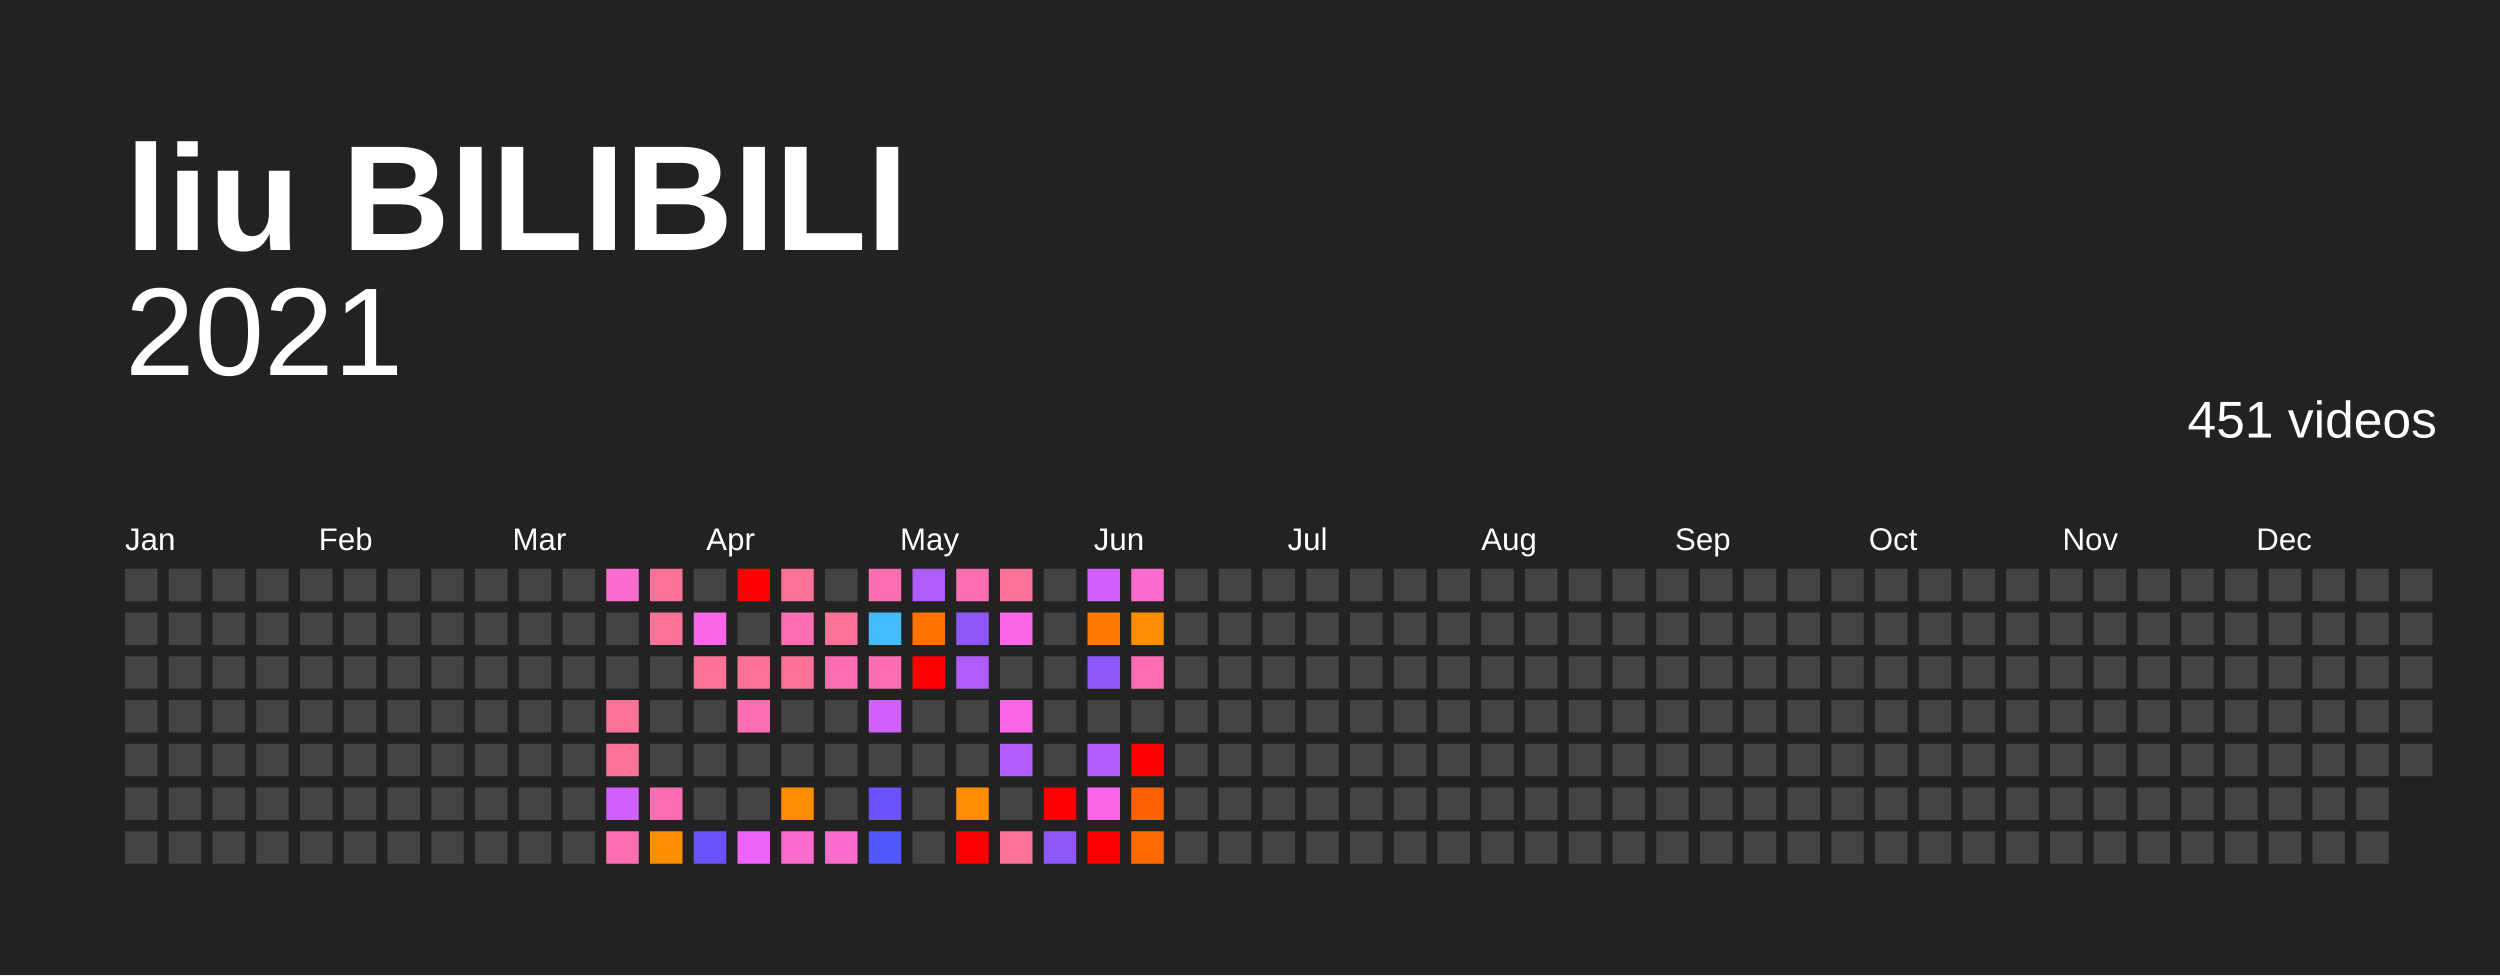
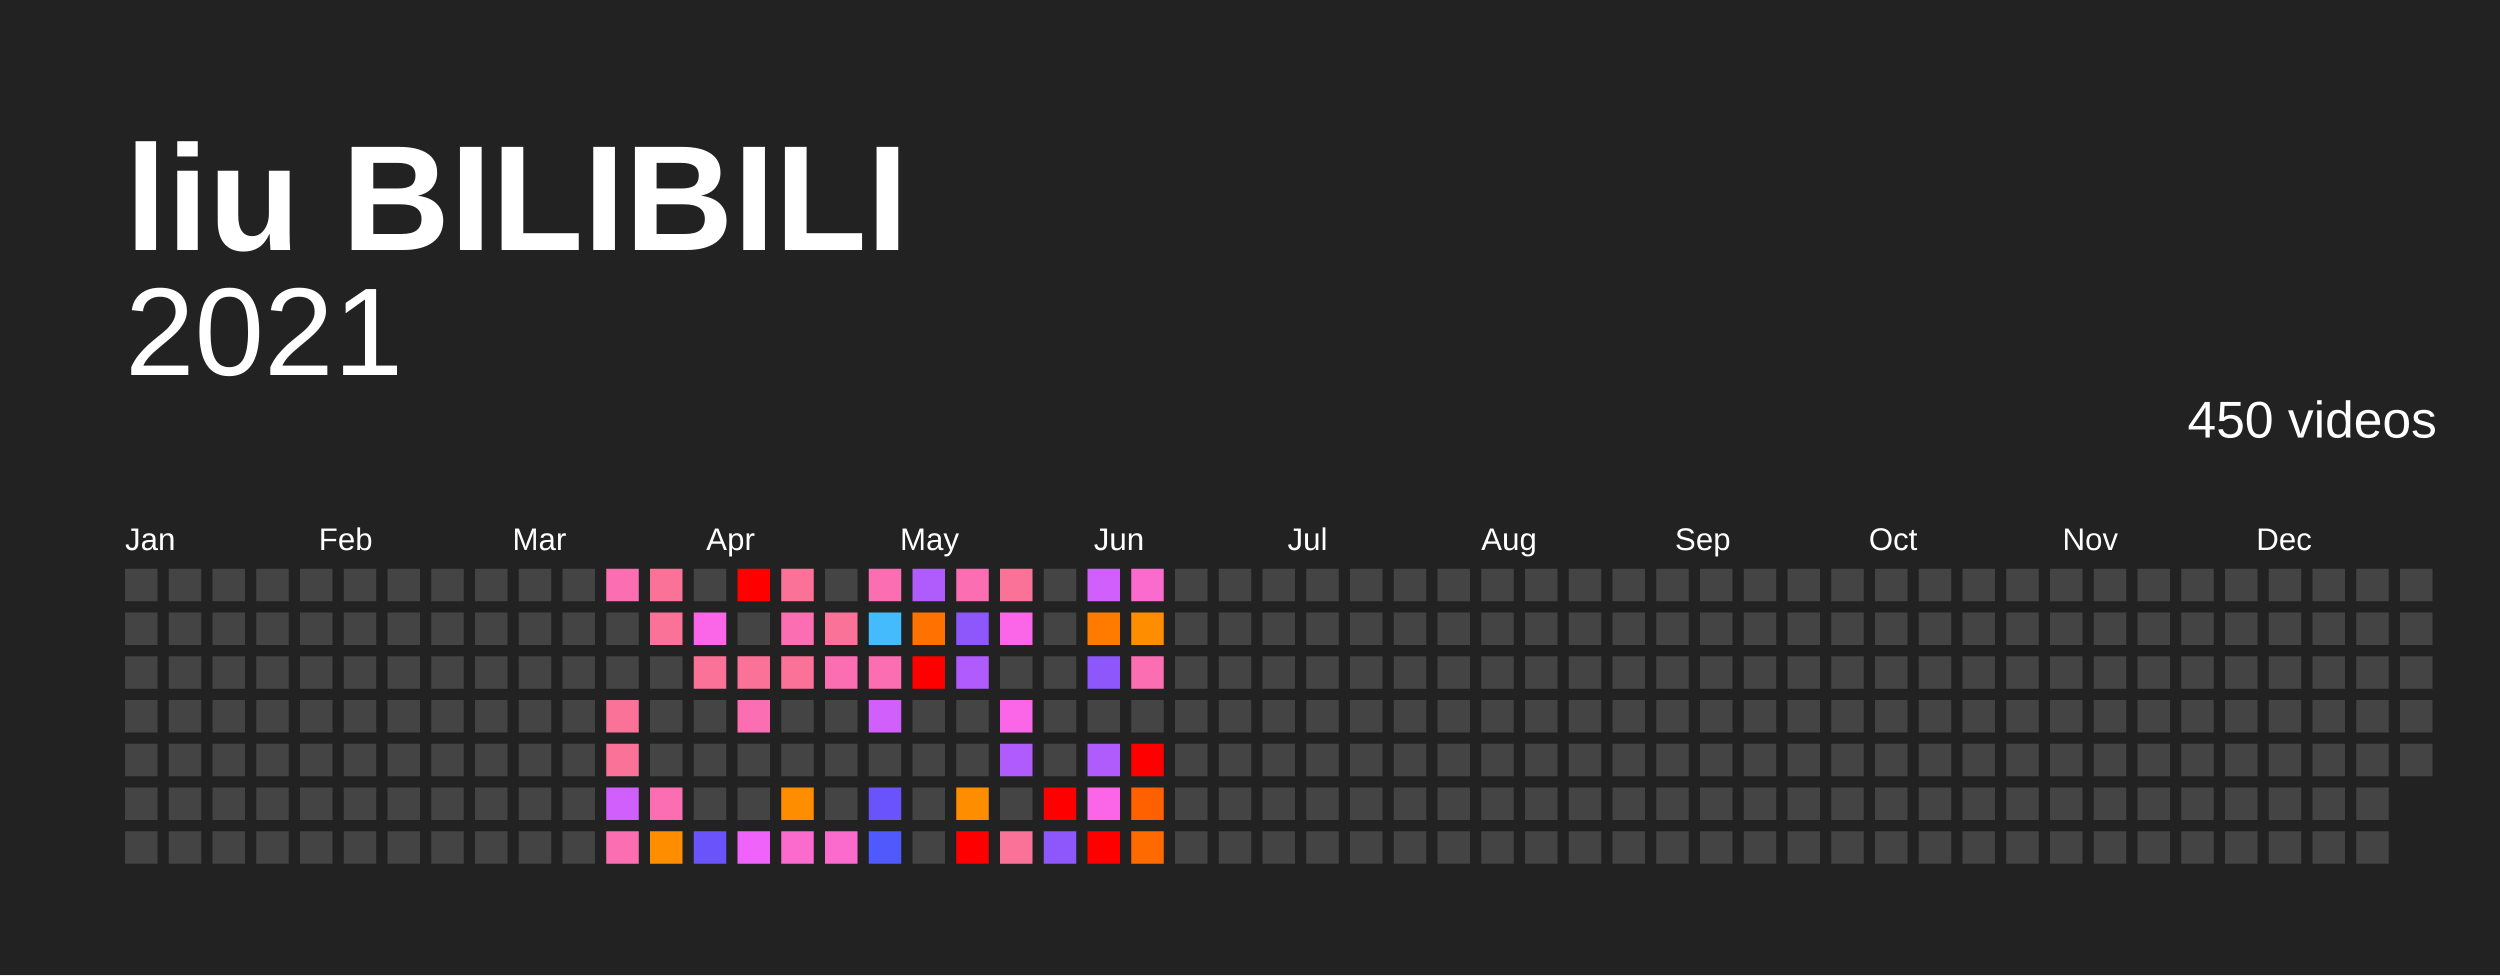
<svg xmlns="http://www.w3.org/2000/svg" baseProfile="full" height="78mm" version="1.1" viewBox="0,0,200,78" width="200mm">
  <defs />
  <rect fill="#222222" height="78" width="200" x="0" y="0" />
  <text fill="#FFFFFF" style="font-size:12px; font-family:Arial; font-weight:bold;" x="10" y="20">liu BILIBILI</text>
  <text alignment-baseline="hanging" fill="#FFFFFF" style="font-size:10.0px; font-family:Arial;" x="10" y="30">2021</text>
-   <text alignment-baseline="hanging" fill="#FFFFFF" style="font-size:4.125px; font-family:Arial;" x="175" y="35">451 videos</text>
+   <text alignment-baseline="hanging" fill="#FFFFFF" style="font-size:4.125px; font-family:Arial;" x="175" y="35">450 videos</text>
  <text fill="#FFFFFF" style="font-size:2.5px; font-family:Arial" x="10.0" y="44">Jan</text>
  <text fill="#FFFFFF" style="font-size:2.5px; font-family:Arial" x="25.5" y="44">Feb</text>
  <text fill="#FFFFFF" style="font-size:2.5px; font-family:Arial" x="41.0" y="44">Mar</text>
  <text fill="#FFFFFF" style="font-size:2.5px; font-family:Arial" x="56.5" y="44">Apr</text>
  <text fill="#FFFFFF" style="font-size:2.5px; font-family:Arial" x="72.0" y="44">May</text>
  <text fill="#FFFFFF" style="font-size:2.5px; font-family:Arial" x="87.5" y="44">Jun</text>
  <text fill="#FFFFFF" style="font-size:2.5px; font-family:Arial" x="103.0" y="44">Jul</text>
  <text fill="#FFFFFF" style="font-size:2.5px; font-family:Arial" x="118.5" y="44">Aug</text>
  <text fill="#FFFFFF" style="font-size:2.5px; font-family:Arial" x="134.0" y="44">Sep</text>
  <text fill="#FFFFFF" style="font-size:2.5px; font-family:Arial" x="149.5" y="44">Oct</text>
  <text fill="#FFFFFF" style="font-size:2.5px; font-family:Arial" x="165.0" y="44">Nov</text>
  <text fill="#FFFFFF" style="font-size:2.5px; font-family:Arial" x="180.5" y="44">Dec</text>
  <rect fill="#444444" height="2.6" width="2.6" x="10.0" y="45.5" />
  <rect fill="#444444" height="2.6" width="2.6" x="10.0" y="49.0" />
  <rect fill="#444444" height="2.6" width="2.6" x="10.0" y="52.5" />
  <rect fill="#444444" height="2.6" width="2.6" x="10.0" y="56.0" />
  <rect fill="#444444" height="2.6" width="2.6" x="10.0" y="59.5" />
  <rect fill="#444444" height="2.6" width="2.6" x="10.0" y="63.0" />
  <rect fill="#444444" height="2.6" width="2.6" x="10.0" y="66.5" />
  <rect fill="#444444" height="2.6" width="2.6" x="13.5" y="45.5" />
  <rect fill="#444444" height="2.6" width="2.6" x="13.5" y="49.0" />
  <rect fill="#444444" height="2.6" width="2.6" x="13.5" y="52.5" />
  <rect fill="#444444" height="2.6" width="2.6" x="13.5" y="56.0" />
  <rect fill="#444444" height="2.6" width="2.6" x="13.5" y="59.5" />
  <rect fill="#444444" height="2.6" width="2.6" x="13.5" y="63.0" />
  <rect fill="#444444" height="2.6" width="2.6" x="13.5" y="66.5" />
  <rect fill="#444444" height="2.6" width="2.6" x="17.0" y="45.5" />
  <rect fill="#444444" height="2.6" width="2.6" x="17.0" y="49.0" />
  <rect fill="#444444" height="2.6" width="2.6" x="17.0" y="52.5" />
  <rect fill="#444444" height="2.6" width="2.6" x="17.0" y="56.0" />
  <rect fill="#444444" height="2.6" width="2.6" x="17.0" y="59.5" />
  <rect fill="#444444" height="2.6" width="2.6" x="17.0" y="63.0" />
  <rect fill="#444444" height="2.6" width="2.6" x="17.0" y="66.5" />
  <rect fill="#444444" height="2.6" width="2.6" x="20.5" y="45.5" />
  <rect fill="#444444" height="2.6" width="2.6" x="20.5" y="49.0" />
  <rect fill="#444444" height="2.6" width="2.6" x="20.5" y="52.5" />
  <rect fill="#444444" height="2.6" width="2.6" x="20.5" y="56.0" />
  <rect fill="#444444" height="2.6" width="2.6" x="20.5" y="59.5" />
  <rect fill="#444444" height="2.6" width="2.6" x="20.5" y="63.0" />
  <rect fill="#444444" height="2.6" width="2.6" x="20.5" y="66.5" />
  <rect fill="#444444" height="2.6" width="2.6" x="24.0" y="45.5" />
  <rect fill="#444444" height="2.6" width="2.6" x="24.0" y="49.0" />
  <rect fill="#444444" height="2.6" width="2.6" x="24.0" y="52.5" />
  <rect fill="#444444" height="2.6" width="2.6" x="24.0" y="56.0" />
  <rect fill="#444444" height="2.6" width="2.6" x="24.0" y="59.5" />
  <rect fill="#444444" height="2.6" width="2.6" x="24.0" y="63.0" />
  <rect fill="#444444" height="2.6" width="2.6" x="24.0" y="66.5" />
  <rect fill="#444444" height="2.6" width="2.6" x="27.5" y="45.5" />
  <rect fill="#444444" height="2.6" width="2.6" x="27.5" y="49.0" />
  <rect fill="#444444" height="2.6" width="2.6" x="27.5" y="52.5" />
  <rect fill="#444444" height="2.6" width="2.6" x="27.5" y="56.0" />
  <rect fill="#444444" height="2.6" width="2.6" x="27.5" y="59.5" />
  <rect fill="#444444" height="2.6" width="2.6" x="27.5" y="63.0" />
  <rect fill="#444444" height="2.6" width="2.6" x="27.5" y="66.5" />
  <rect fill="#444444" height="2.6" width="2.6" x="31.0" y="45.5" />
  <rect fill="#444444" height="2.6" width="2.6" x="31.0" y="49.0" />
  <rect fill="#444444" height="2.6" width="2.6" x="31.0" y="52.5" />
  <rect fill="#444444" height="2.6" width="2.6" x="31.0" y="56.0" />
  <rect fill="#444444" height="2.6" width="2.6" x="31.0" y="59.5" />
  <rect fill="#444444" height="2.6" width="2.6" x="31.0" y="63.0" />
  <rect fill="#444444" height="2.6" width="2.6" x="31.0" y="66.5" />
  <rect fill="#444444" height="2.6" width="2.6" x="34.5" y="45.5" />
  <rect fill="#444444" height="2.6" width="2.6" x="34.5" y="49.0" />
  <rect fill="#444444" height="2.6" width="2.6" x="34.5" y="52.5" />
  <rect fill="#444444" height="2.6" width="2.6" x="34.5" y="56.0" />
  <rect fill="#444444" height="2.6" width="2.6" x="34.5" y="59.5" />
  <rect fill="#444444" height="2.6" width="2.6" x="34.5" y="63.0" />
  <rect fill="#444444" height="2.6" width="2.6" x="34.5" y="66.5" />
  <rect fill="#444444" height="2.6" width="2.6" x="38.0" y="45.5" />
  <rect fill="#444444" height="2.6" width="2.6" x="38.0" y="49.0" />
  <rect fill="#444444" height="2.6" width="2.6" x="38.0" y="52.5" />
  <rect fill="#444444" height="2.6" width="2.6" x="38.0" y="56.0" />
  <rect fill="#444444" height="2.6" width="2.6" x="38.0" y="59.5" />
  <rect fill="#444444" height="2.6" width="2.6" x="38.0" y="63.0" />
  <rect fill="#444444" height="2.6" width="2.6" x="38.0" y="66.5" />
  <rect fill="#444444" height="2.6" width="2.6" x="41.5" y="45.5" />
  <rect fill="#444444" height="2.6" width="2.6" x="41.5" y="49.0" />
  <rect fill="#444444" height="2.6" width="2.6" x="41.5" y="52.5" />
  <rect fill="#444444" height="2.6" width="2.6" x="41.5" y="56.0" />
  <rect fill="#444444" height="2.6" width="2.6" x="41.5" y="59.5" />
  <rect fill="#444444" height="2.6" width="2.6" x="41.5" y="63.0" />
  <rect fill="#444444" height="2.6" width="2.6" x="41.5" y="66.5" />
  <rect fill="#444444" height="2.6" width="2.6" x="45.0" y="45.5" />
  <rect fill="#444444" height="2.6" width="2.6" x="45.0" y="49.0" />
  <rect fill="#444444" height="2.6" width="2.6" x="45.0" y="52.5" />
  <rect fill="#444444" height="2.6" width="2.6" x="45.0" y="56.0" />
  <rect fill="#444444" height="2.6" width="2.6" x="45.0" y="59.5" />
  <rect fill="#444444" height="2.6" width="2.6" x="45.0" y="63.0" />
  <rect fill="#444444" height="2.6" width="2.6" x="45.0" y="66.5" />
-   <rect fill="#fb6acd" height="2.6" width="2.6" x="48.5" y="45.5" />
+   <rect fill="#fb6eb2" height="2.6" width="2.6" x="48.5" y="45.5" />
  <rect fill="#444444" height="2.6" width="2.6" x="48.5" y="49.0" />
  <rect fill="#444444" height="2.6" width="2.6" x="48.5" y="52.5" />
  <rect fill="#fb7299" height="2.6" width="2.6" x="48.5" y="56.0" />
  <rect fill="#fb7299" height="2.6" width="2.6" x="48.5" y="59.5" />
  <rect fill="#d15ffb" height="2.6" width="2.6" x="48.5" y="63.0" />
  <rect fill="#fb6eb2" height="2.6" width="2.6" x="48.5" y="66.5" />
  <rect fill="#fb7299" height="2.6" width="2.6" x="52.0" y="45.5" />
  <rect fill="#fb7299" height="2.6" width="2.6" x="52.0" y="49.0" />
  <rect fill="#444444" height="2.6" width="2.6" x="52.0" y="52.5" />
  <rect fill="#444444" height="2.6" width="2.6" x="52.0" y="56.0" />
  <rect fill="#444444" height="2.6" width="2.6" x="52.0" y="59.5" />
  <rect fill="#fb6eb2" height="2.6" width="2.6" x="52.0" y="63.0" />
  <rect fill="#ff8d00" height="2.6" width="2.6" x="52.0" y="66.5" />
  <rect fill="#444444" height="2.6" width="2.6" x="55.5" y="45.5" />
  <rect fill="#fb66e9" height="2.6" width="2.6" x="55.5" y="49.0" />
  <rect fill="#fb7299" height="2.6" width="2.6" x="55.5" y="52.5" />
  <rect fill="#444444" height="2.6" width="2.6" x="55.5" y="56.0" />
  <rect fill="#444444" height="2.6" width="2.6" x="55.5" y="59.5" />
  <rect fill="#444444" height="2.6" width="2.6" x="55.5" y="63.0" />
  <rect fill="#6b53fb" height="2.6" width="2.6" x="55.5" y="66.5" />
  <rect fill="red" height="2.6" width="2.6" x="59.0" y="45.5" />
  <rect fill="#444444" height="2.6" width="2.6" x="59.0" y="49.0" />
  <rect fill="#fb7299" height="2.6" width="2.6" x="59.0" y="52.5" />
  <rect fill="#fb6eb2" height="2.6" width="2.6" x="59.0" y="56.0" />
  <rect fill="#444444" height="2.6" width="2.6" x="59.0" y="59.5" />
  <rect fill="#444444" height="2.6" width="2.6" x="59.0" y="63.0" />
  <rect fill="#f063fb" height="2.6" width="2.6" x="59.0" y="66.5" />
  <rect fill="#fb7299" height="2.6" width="2.6" x="62.5" y="45.5" />
  <rect fill="#fb6eb2" height="2.6" width="2.6" x="62.5" y="49.0" />
  <rect fill="#fb7299" height="2.6" width="2.6" x="62.5" y="52.5" />
  <rect fill="#444444" height="2.6" width="2.6" x="62.5" y="56.0" />
  <rect fill="#444444" height="2.6" width="2.6" x="62.5" y="59.5" />
  <rect fill="#ff8d00" height="2.6" width="2.6" x="62.5" y="63.0" />
  <rect fill="#fb6acd" height="2.6" width="2.6" x="62.5" y="66.5" />
  <rect fill="#444444" height="2.6" width="2.6" x="66.0" y="45.5" />
  <rect fill="#fb7299" height="2.6" width="2.6" x="66.0" y="49.0" />
  <rect fill="#fb6eb2" height="2.6" width="2.6" x="66.0" y="52.5" />
  <rect fill="#444444" height="2.6" width="2.6" x="66.0" y="56.0" />
  <rect fill="#444444" height="2.6" width="2.6" x="66.0" y="59.5" />
  <rect fill="#444444" height="2.6" width="2.6" x="66.0" y="63.0" />
  <rect fill="#fb6acd" height="2.6" width="2.6" x="66.0" y="66.5" />
  <rect fill="#fb6eb2" height="2.6" width="2.6" x="69.5" y="45.5" />
  <rect fill="#44bbfc" height="2.6" width="2.6" x="69.5" y="49.0" />
  <rect fill="#fb6eb2" height="2.6" width="2.6" x="69.5" y="52.5" />
  <rect fill="#d15ffb" height="2.6" width="2.6" x="69.5" y="56.0" />
  <rect fill="#444444" height="2.6" width="2.6" x="69.5" y="59.5" />
  <rect fill="#6b53fb" height="2.6" width="2.6" x="69.5" y="63.0" />
  <rect fill="#4f59fc" height="2.6" width="2.6" x="69.5" y="66.5" />
  <rect fill="#b05bfb" height="2.6" width="2.6" x="73.0" y="45.5" />
  <rect fill="#ff7200" height="2.6" width="2.6" x="73.0" y="49.0" />
  <rect fill="red" height="2.6" width="2.6" x="73.0" y="52.5" />
  <rect fill="#444444" height="2.6" width="2.6" x="73.0" y="56.0" />
  <rect fill="#444444" height="2.6" width="2.6" x="73.0" y="59.5" />
  <rect fill="#444444" height="2.6" width="2.6" x="73.0" y="63.0" />
  <rect fill="#444444" height="2.6" width="2.6" x="73.0" y="66.5" />
  <rect fill="#fb6eb2" height="2.6" width="2.6" x="76.5" y="45.5" />
  <rect fill="#8e57fb" height="2.6" width="2.6" x="76.5" y="49.0" />
  <rect fill="#b05bfb" height="2.6" width="2.6" x="76.5" y="52.5" />
  <rect fill="#444444" height="2.6" width="2.6" x="76.5" y="56.0" />
  <rect fill="#444444" height="2.6" width="2.6" x="76.5" y="59.5" />
  <rect fill="#ff8d00" height="2.6" width="2.6" x="76.5" y="63.0" />
  <rect fill="red" height="2.6" width="2.6" x="76.5" y="66.5" />
  <rect fill="#fb7299" height="2.6" width="2.6" x="80.0" y="45.5" />
  <rect fill="#fb66e9" height="2.6" width="2.6" x="80.0" y="49.0" />
  <rect fill="#444444" height="2.6" width="2.6" x="80.0" y="52.5" />
  <rect fill="#fb66e9" height="2.6" width="2.6" x="80.0" y="56.0" />
  <rect fill="#b05bfb" height="2.6" width="2.6" x="80.0" y="59.5" />
  <rect fill="#444444" height="2.6" width="2.6" x="80.0" y="63.0" />
  <rect fill="#fb7299" height="2.6" width="2.6" x="80.0" y="66.5" />
  <rect fill="#444444" height="2.6" width="2.6" x="83.5" y="45.5" />
  <rect fill="#444444" height="2.6" width="2.6" x="83.5" y="49.0" />
  <rect fill="#444444" height="2.6" width="2.6" x="83.5" y="52.5" />
  <rect fill="#444444" height="2.6" width="2.6" x="83.5" y="56.0" />
  <rect fill="#444444" height="2.6" width="2.6" x="83.5" y="59.5" />
  <rect fill="red" height="2.6" width="2.6" x="83.5" y="63.0" />
  <rect fill="#8e57fb" height="2.6" width="2.6" x="83.5" y="66.5" />
  <rect fill="#d15ffb" height="2.6" width="2.6" x="87.0" y="45.5" />
  <rect fill="#ff7b00" height="2.6" width="2.6" x="87.0" y="49.0" />
  <rect fill="#8e57fb" height="2.6" width="2.6" x="87.0" y="52.5" />
  <rect fill="#444444" height="2.6" width="2.6" x="87.0" y="56.0" />
  <rect fill="#b05bfb" height="2.6" width="2.6" x="87.0" y="59.5" />
  <rect fill="#fb66e9" height="2.6" width="2.6" x="87.0" y="63.0" />
  <rect fill="red" height="2.6" width="2.6" x="87.0" y="66.5" />
  <rect fill="#fb6acd" height="2.6" width="2.6" x="90.5" y="45.5" />
  <rect fill="#ff8d00" height="2.6" width="2.6" x="90.5" y="49.0" />
  <rect fill="#fb6eb2" height="2.6" width="2.6" x="90.5" y="52.5" />
  <rect fill="#444444" height="2.6" width="2.6" x="90.5" y="56.0" />
  <rect fill="red" height="2.6" width="2.6" x="90.5" y="59.5" />
  <rect fill="#ff6100" height="2.6" width="2.6" x="90.5" y="63.0" />
  <rect fill="#ff6a00" height="2.6" width="2.6" x="90.5" y="66.5" />
  <rect fill="#444444" height="2.6" width="2.6" x="94.0" y="45.5" />
  <rect fill="#444444" height="2.6" width="2.6" x="94.0" y="49.0" />
  <rect fill="#444444" height="2.6" width="2.6" x="94.0" y="52.5" />
  <rect fill="#444444" height="2.6" width="2.6" x="94.0" y="56.0" />
  <rect fill="#444444" height="2.6" width="2.6" x="94.0" y="59.5" />
  <rect fill="#444444" height="2.6" width="2.6" x="94.0" y="63.0" />
  <rect fill="#444444" height="2.6" width="2.6" x="94.0" y="66.5" />
  <rect fill="#444444" height="2.6" width="2.6" x="97.5" y="45.5" />
  <rect fill="#444444" height="2.6" width="2.6" x="97.5" y="49.0" />
  <rect fill="#444444" height="2.6" width="2.6" x="97.5" y="52.5" />
  <rect fill="#444444" height="2.6" width="2.6" x="97.5" y="56.0" />
  <rect fill="#444444" height="2.6" width="2.6" x="97.5" y="59.5" />
  <rect fill="#444444" height="2.6" width="2.6" x="97.5" y="63.0" />
  <rect fill="#444444" height="2.6" width="2.6" x="97.5" y="66.5" />
  <rect fill="#444444" height="2.6" width="2.6" x="101.0" y="45.5" />
  <rect fill="#444444" height="2.6" width="2.6" x="101.0" y="49.0" />
  <rect fill="#444444" height="2.6" width="2.6" x="101.0" y="52.5" />
  <rect fill="#444444" height="2.6" width="2.6" x="101.0" y="56.0" />
  <rect fill="#444444" height="2.6" width="2.6" x="101.0" y="59.5" />
  <rect fill="#444444" height="2.6" width="2.6" x="101.0" y="63.0" />
  <rect fill="#444444" height="2.6" width="2.6" x="101.0" y="66.5" />
  <rect fill="#444444" height="2.6" width="2.6" x="104.5" y="45.5" />
  <rect fill="#444444" height="2.6" width="2.6" x="104.5" y="49.0" />
  <rect fill="#444444" height="2.6" width="2.6" x="104.5" y="52.5" />
  <rect fill="#444444" height="2.6" width="2.6" x="104.5" y="56.0" />
  <rect fill="#444444" height="2.6" width="2.6" x="104.5" y="59.5" />
  <rect fill="#444444" height="2.6" width="2.6" x="104.5" y="63.0" />
  <rect fill="#444444" height="2.6" width="2.6" x="104.5" y="66.5" />
  <rect fill="#444444" height="2.6" width="2.6" x="108.0" y="45.5" />
  <rect fill="#444444" height="2.6" width="2.6" x="108.0" y="49.0" />
  <rect fill="#444444" height="2.6" width="2.6" x="108.0" y="52.5" />
  <rect fill="#444444" height="2.6" width="2.6" x="108.0" y="56.0" />
  <rect fill="#444444" height="2.6" width="2.6" x="108.0" y="59.5" />
  <rect fill="#444444" height="2.6" width="2.6" x="108.0" y="63.0" />
  <rect fill="#444444" height="2.6" width="2.6" x="108.0" y="66.5" />
  <rect fill="#444444" height="2.6" width="2.6" x="111.5" y="45.5" />
  <rect fill="#444444" height="2.6" width="2.6" x="111.5" y="49.0" />
  <rect fill="#444444" height="2.6" width="2.6" x="111.5" y="52.5" />
  <rect fill="#444444" height="2.6" width="2.6" x="111.5" y="56.0" />
  <rect fill="#444444" height="2.6" width="2.6" x="111.5" y="59.5" />
  <rect fill="#444444" height="2.6" width="2.6" x="111.5" y="63.0" />
  <rect fill="#444444" height="2.6" width="2.6" x="111.5" y="66.5" />
  <rect fill="#444444" height="2.6" width="2.6" x="115.0" y="45.5" />
  <rect fill="#444444" height="2.6" width="2.6" x="115.0" y="49.0" />
  <rect fill="#444444" height="2.6" width="2.6" x="115.0" y="52.5" />
  <rect fill="#444444" height="2.6" width="2.6" x="115.0" y="56.0" />
  <rect fill="#444444" height="2.6" width="2.6" x="115.0" y="59.5" />
  <rect fill="#444444" height="2.6" width="2.6" x="115.0" y="63.0" />
  <rect fill="#444444" height="2.6" width="2.6" x="115.0" y="66.5" />
  <rect fill="#444444" height="2.6" width="2.6" x="118.5" y="45.5" />
  <rect fill="#444444" height="2.6" width="2.6" x="118.5" y="49.0" />
  <rect fill="#444444" height="2.6" width="2.6" x="118.5" y="52.5" />
  <rect fill="#444444" height="2.6" width="2.6" x="118.5" y="56.0" />
  <rect fill="#444444" height="2.6" width="2.6" x="118.5" y="59.5" />
  <rect fill="#444444" height="2.6" width="2.6" x="118.5" y="63.0" />
  <rect fill="#444444" height="2.6" width="2.6" x="118.5" y="66.5" />
  <rect fill="#444444" height="2.6" width="2.6" x="122.0" y="45.5" />
  <rect fill="#444444" height="2.6" width="2.6" x="122.0" y="49.0" />
  <rect fill="#444444" height="2.6" width="2.6" x="122.0" y="52.5" />
  <rect fill="#444444" height="2.6" width="2.6" x="122.0" y="56.0" />
  <rect fill="#444444" height="2.6" width="2.6" x="122.0" y="59.5" />
  <rect fill="#444444" height="2.6" width="2.6" x="122.0" y="63.0" />
  <rect fill="#444444" height="2.6" width="2.6" x="122.0" y="66.5" />
  <rect fill="#444444" height="2.6" width="2.6" x="125.5" y="45.5" />
  <rect fill="#444444" height="2.6" width="2.6" x="125.5" y="49.0" />
  <rect fill="#444444" height="2.6" width="2.6" x="125.5" y="52.5" />
  <rect fill="#444444" height="2.6" width="2.6" x="125.5" y="56.0" />
  <rect fill="#444444" height="2.6" width="2.6" x="125.5" y="59.5" />
  <rect fill="#444444" height="2.6" width="2.6" x="125.5" y="63.0" />
  <rect fill="#444444" height="2.6" width="2.6" x="125.5" y="66.5" />
  <rect fill="#444444" height="2.6" width="2.6" x="129.0" y="45.5" />
  <rect fill="#444444" height="2.6" width="2.6" x="129.0" y="49.0" />
  <rect fill="#444444" height="2.6" width="2.6" x="129.0" y="52.5" />
  <rect fill="#444444" height="2.6" width="2.6" x="129.0" y="56.0" />
  <rect fill="#444444" height="2.6" width="2.6" x="129.0" y="59.5" />
  <rect fill="#444444" height="2.6" width="2.6" x="129.0" y="63.0" />
  <rect fill="#444444" height="2.6" width="2.6" x="129.0" y="66.5" />
  <rect fill="#444444" height="2.6" width="2.6" x="132.5" y="45.5" />
  <rect fill="#444444" height="2.6" width="2.6" x="132.5" y="49.0" />
  <rect fill="#444444" height="2.6" width="2.6" x="132.5" y="52.5" />
  <rect fill="#444444" height="2.6" width="2.6" x="132.5" y="56.0" />
  <rect fill="#444444" height="2.6" width="2.6" x="132.5" y="59.5" />
  <rect fill="#444444" height="2.6" width="2.6" x="132.5" y="63.0" />
  <rect fill="#444444" height="2.6" width="2.6" x="132.5" y="66.5" />
  <rect fill="#444444" height="2.6" width="2.6" x="136.0" y="45.5" />
  <rect fill="#444444" height="2.6" width="2.6" x="136.0" y="49.0" />
  <rect fill="#444444" height="2.6" width="2.6" x="136.0" y="52.5" />
  <rect fill="#444444" height="2.6" width="2.6" x="136.0" y="56.0" />
  <rect fill="#444444" height="2.6" width="2.6" x="136.0" y="59.5" />
  <rect fill="#444444" height="2.6" width="2.6" x="136.0" y="63.0" />
  <rect fill="#444444" height="2.6" width="2.6" x="136.0" y="66.5" />
  <rect fill="#444444" height="2.6" width="2.6" x="139.5" y="45.5" />
  <rect fill="#444444" height="2.6" width="2.6" x="139.5" y="49.0" />
  <rect fill="#444444" height="2.6" width="2.6" x="139.5" y="52.5" />
  <rect fill="#444444" height="2.6" width="2.6" x="139.5" y="56.0" />
  <rect fill="#444444" height="2.6" width="2.6" x="139.5" y="59.5" />
  <rect fill="#444444" height="2.6" width="2.6" x="139.5" y="63.0" />
  <rect fill="#444444" height="2.6" width="2.6" x="139.5" y="66.5" />
  <rect fill="#444444" height="2.6" width="2.6" x="143.0" y="45.5" />
  <rect fill="#444444" height="2.6" width="2.6" x="143.0" y="49.0" />
  <rect fill="#444444" height="2.6" width="2.6" x="143.0" y="52.5" />
  <rect fill="#444444" height="2.6" width="2.6" x="143.0" y="56.0" />
  <rect fill="#444444" height="2.6" width="2.6" x="143.0" y="59.5" />
  <rect fill="#444444" height="2.6" width="2.6" x="143.0" y="63.0" />
  <rect fill="#444444" height="2.6" width="2.6" x="143.0" y="66.5" />
  <rect fill="#444444" height="2.6" width="2.6" x="146.5" y="45.5" />
  <rect fill="#444444" height="2.6" width="2.6" x="146.5" y="49.0" />
  <rect fill="#444444" height="2.6" width="2.6" x="146.5" y="52.5" />
  <rect fill="#444444" height="2.6" width="2.6" x="146.5" y="56.0" />
  <rect fill="#444444" height="2.6" width="2.6" x="146.5" y="59.5" />
  <rect fill="#444444" height="2.6" width="2.6" x="146.5" y="63.0" />
  <rect fill="#444444" height="2.6" width="2.6" x="146.5" y="66.5" />
  <rect fill="#444444" height="2.6" width="2.6" x="150.0" y="45.5" />
  <rect fill="#444444" height="2.6" width="2.6" x="150.0" y="49.0" />
  <rect fill="#444444" height="2.6" width="2.6" x="150.0" y="52.5" />
  <rect fill="#444444" height="2.6" width="2.6" x="150.0" y="56.0" />
  <rect fill="#444444" height="2.6" width="2.6" x="150.0" y="59.5" />
  <rect fill="#444444" height="2.6" width="2.6" x="150.0" y="63.0" />
  <rect fill="#444444" height="2.6" width="2.6" x="150.0" y="66.5" />
  <rect fill="#444444" height="2.6" width="2.6" x="153.5" y="45.5" />
  <rect fill="#444444" height="2.6" width="2.6" x="153.5" y="49.0" />
  <rect fill="#444444" height="2.6" width="2.6" x="153.5" y="52.5" />
  <rect fill="#444444" height="2.6" width="2.6" x="153.5" y="56.0" />
  <rect fill="#444444" height="2.6" width="2.6" x="153.5" y="59.5" />
  <rect fill="#444444" height="2.6" width="2.6" x="153.5" y="63.0" />
  <rect fill="#444444" height="2.6" width="2.6" x="153.5" y="66.5" />
  <rect fill="#444444" height="2.6" width="2.6" x="157.0" y="45.5" />
  <rect fill="#444444" height="2.6" width="2.6" x="157.0" y="49.0" />
  <rect fill="#444444" height="2.6" width="2.6" x="157.0" y="52.5" />
  <rect fill="#444444" height="2.6" width="2.6" x="157.0" y="56.0" />
  <rect fill="#444444" height="2.6" width="2.6" x="157.0" y="59.5" />
  <rect fill="#444444" height="2.6" width="2.6" x="157.0" y="63.0" />
  <rect fill="#444444" height="2.6" width="2.6" x="157.0" y="66.5" />
  <rect fill="#444444" height="2.6" width="2.6" x="160.5" y="45.5" />
  <rect fill="#444444" height="2.6" width="2.6" x="160.5" y="49.0" />
  <rect fill="#444444" height="2.6" width="2.6" x="160.5" y="52.5" />
  <rect fill="#444444" height="2.6" width="2.6" x="160.5" y="56.0" />
  <rect fill="#444444" height="2.6" width="2.6" x="160.5" y="59.5" />
  <rect fill="#444444" height="2.6" width="2.6" x="160.5" y="63.0" />
  <rect fill="#444444" height="2.6" width="2.6" x="160.5" y="66.5" />
  <rect fill="#444444" height="2.6" width="2.6" x="164.0" y="45.5" />
  <rect fill="#444444" height="2.6" width="2.6" x="164.0" y="49.0" />
  <rect fill="#444444" height="2.6" width="2.6" x="164.0" y="52.5" />
  <rect fill="#444444" height="2.6" width="2.6" x="164.0" y="56.0" />
  <rect fill="#444444" height="2.6" width="2.6" x="164.0" y="59.5" />
  <rect fill="#444444" height="2.6" width="2.6" x="164.0" y="63.0" />
  <rect fill="#444444" height="2.6" width="2.6" x="164.0" y="66.5" />
  <rect fill="#444444" height="2.6" width="2.6" x="167.5" y="45.5" />
  <rect fill="#444444" height="2.6" width="2.6" x="167.5" y="49.0" />
  <rect fill="#444444" height="2.6" width="2.6" x="167.5" y="52.5" />
  <rect fill="#444444" height="2.6" width="2.6" x="167.5" y="56.0" />
  <rect fill="#444444" height="2.6" width="2.6" x="167.5" y="59.5" />
  <rect fill="#444444" height="2.6" width="2.6" x="167.5" y="63.0" />
  <rect fill="#444444" height="2.6" width="2.6" x="167.5" y="66.5" />
  <rect fill="#444444" height="2.6" width="2.6" x="171.0" y="45.5" />
  <rect fill="#444444" height="2.6" width="2.6" x="171.0" y="49.0" />
  <rect fill="#444444" height="2.6" width="2.6" x="171.0" y="52.5" />
  <rect fill="#444444" height="2.6" width="2.6" x="171.0" y="56.0" />
  <rect fill="#444444" height="2.6" width="2.6" x="171.0" y="59.5" />
  <rect fill="#444444" height="2.6" width="2.6" x="171.0" y="63.0" />
  <rect fill="#444444" height="2.6" width="2.6" x="171.0" y="66.5" />
  <rect fill="#444444" height="2.6" width="2.6" x="174.5" y="45.5" />
  <rect fill="#444444" height="2.6" width="2.6" x="174.5" y="49.0" />
  <rect fill="#444444" height="2.6" width="2.6" x="174.5" y="52.5" />
  <rect fill="#444444" height="2.6" width="2.6" x="174.5" y="56.0" />
  <rect fill="#444444" height="2.6" width="2.6" x="174.5" y="59.5" />
  <rect fill="#444444" height="2.6" width="2.6" x="174.5" y="63.0" />
  <rect fill="#444444" height="2.6" width="2.6" x="174.5" y="66.5" />
  <rect fill="#444444" height="2.6" width="2.6" x="178.0" y="45.5" />
  <rect fill="#444444" height="2.6" width="2.6" x="178.0" y="49.0" />
  <rect fill="#444444" height="2.6" width="2.6" x="178.0" y="52.5" />
  <rect fill="#444444" height="2.6" width="2.6" x="178.0" y="56.0" />
  <rect fill="#444444" height="2.6" width="2.6" x="178.0" y="59.5" />
  <rect fill="#444444" height="2.6" width="2.6" x="178.0" y="63.0" />
  <rect fill="#444444" height="2.6" width="2.6" x="178.0" y="66.5" />
  <rect fill="#444444" height="2.6" width="2.6" x="181.5" y="45.5" />
  <rect fill="#444444" height="2.6" width="2.6" x="181.5" y="49.0" />
  <rect fill="#444444" height="2.6" width="2.6" x="181.5" y="52.5" />
  <rect fill="#444444" height="2.6" width="2.6" x="181.5" y="56.0" />
  <rect fill="#444444" height="2.6" width="2.6" x="181.5" y="59.5" />
  <rect fill="#444444" height="2.6" width="2.6" x="181.5" y="63.0" />
  <rect fill="#444444" height="2.6" width="2.6" x="181.5" y="66.5" />
  <rect fill="#444444" height="2.6" width="2.6" x="185.0" y="45.5" />
  <rect fill="#444444" height="2.6" width="2.6" x="185.0" y="49.0" />
  <rect fill="#444444" height="2.6" width="2.6" x="185.0" y="52.5" />
  <rect fill="#444444" height="2.6" width="2.6" x="185.0" y="56.0" />
  <rect fill="#444444" height="2.6" width="2.6" x="185.0" y="59.5" />
  <rect fill="#444444" height="2.6" width="2.6" x="185.0" y="63.0" />
  <rect fill="#444444" height="2.6" width="2.6" x="185.0" y="66.5" />
  <rect fill="#444444" height="2.6" width="2.6" x="188.5" y="45.5" />
  <rect fill="#444444" height="2.6" width="2.6" x="188.5" y="49.0" />
  <rect fill="#444444" height="2.6" width="2.6" x="188.5" y="52.5" />
  <rect fill="#444444" height="2.6" width="2.6" x="188.5" y="56.0" />
  <rect fill="#444444" height="2.6" width="2.6" x="188.5" y="59.5" />
  <rect fill="#444444" height="2.6" width="2.6" x="188.5" y="63.0" />
  <rect fill="#444444" height="2.6" width="2.6" x="188.5" y="66.5" />
  <rect fill="#444444" height="2.6" width="2.6" x="192.0" y="45.5" />
  <rect fill="#444444" height="2.6" width="2.6" x="192.0" y="49.0" />
  <rect fill="#444444" height="2.6" width="2.6" x="192.0" y="52.5" />
  <rect fill="#444444" height="2.6" width="2.6" x="192.0" y="56.0" />
  <rect fill="#444444" height="2.6" width="2.6" x="192.0" y="59.5" />
</svg>
